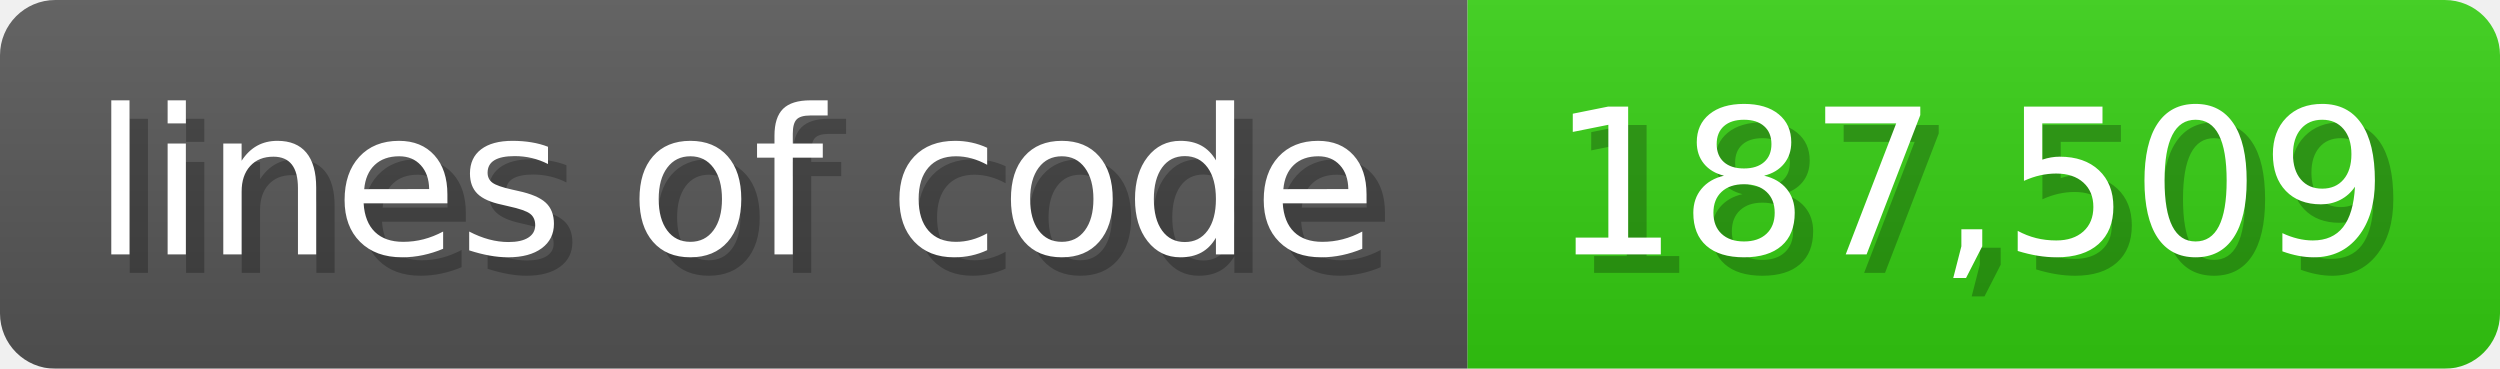
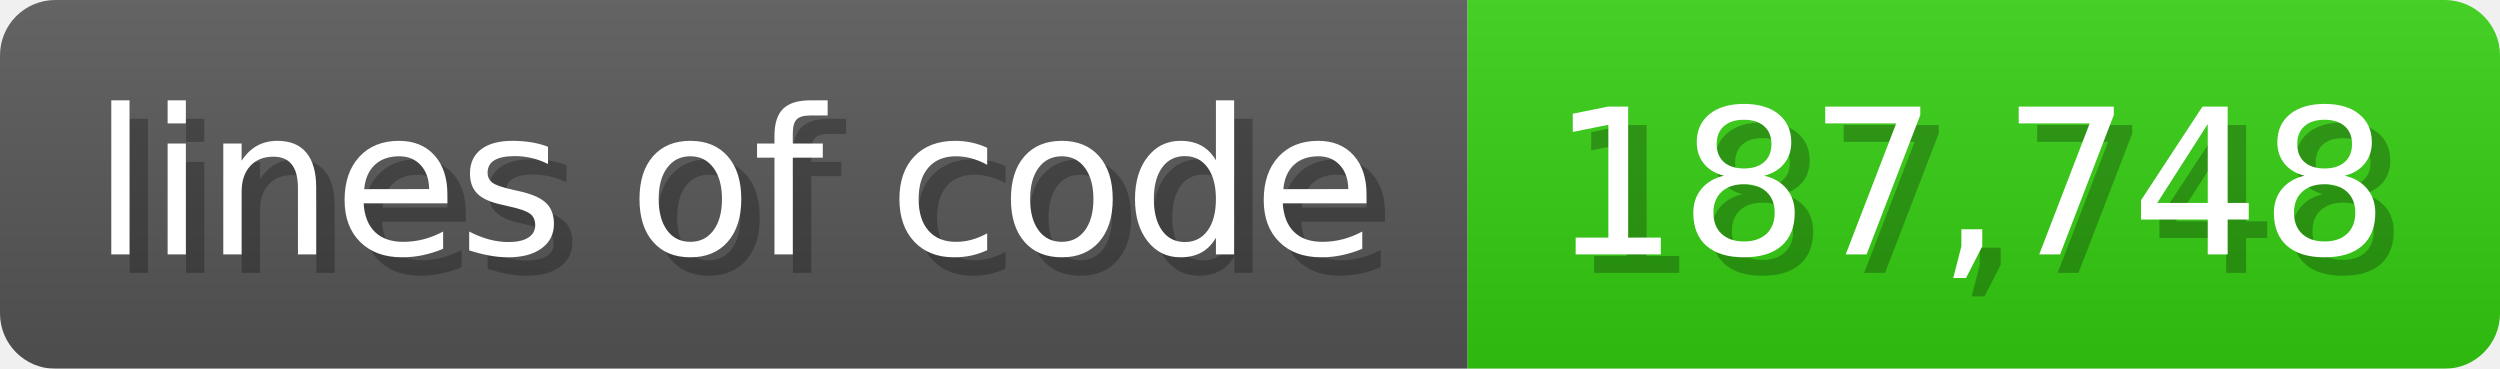
<svg xmlns="http://www.w3.org/2000/svg" width="135.6" height="20" viewBox="0 0 1356 200">
  <linearGradient id="a" x2="0" y2="100%">
    <stop offset="0" stop-opacity=".1" stop-color="#EEE" />
    <stop offset="1" stop-opacity=".1" />
  </linearGradient>
  <mask id="m">
    <rect width="1356" height="200" rx="30" fill="#FFF" />
  </mask>
  <g mask="url(#m)">
    <rect width="796" height="200" fill="#555" />
    <rect width="560" height="200" fill="#3C1" x="796" />
    <rect width="1356" height="200" fill="url(#a)" />
  </g>
  <g fill="#fff" text-anchor="start" font-family="Verdana,DejaVu Sans,sans-serif" font-size="110">
    <text x="60" y="148" textLength="696" fill="#000" opacity="0.25">lines of code</text>
    <text x="50" y="138" textLength="696">lines of code</text>
-     <text x="851" y="148" textLength="460" fill="#000" opacity="0.25">187,509</text>
-     <text x="841" y="138" textLength="460">187,509</text>
+     <text x="851" y="148" textLength="460" fill="#000" opacity="0.25">187,748</text>
+     <text x="841" y="138" textLength="460">187,748</text>
  </g>
</svg>
